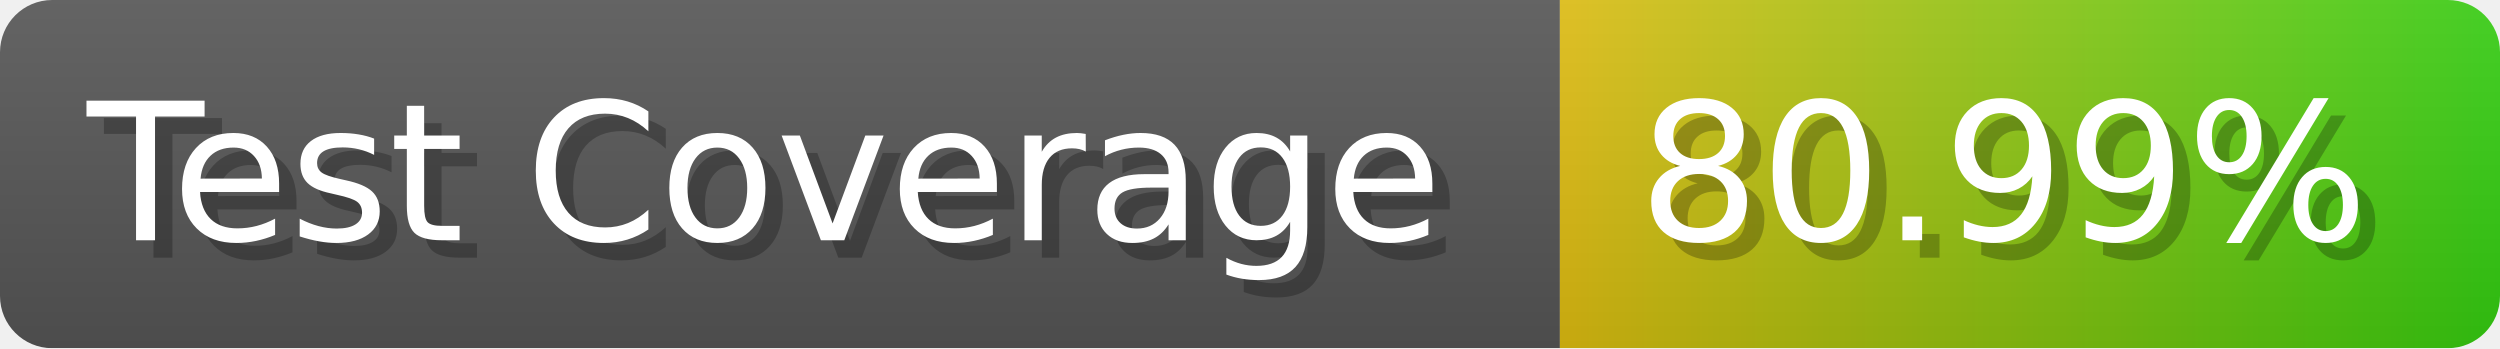
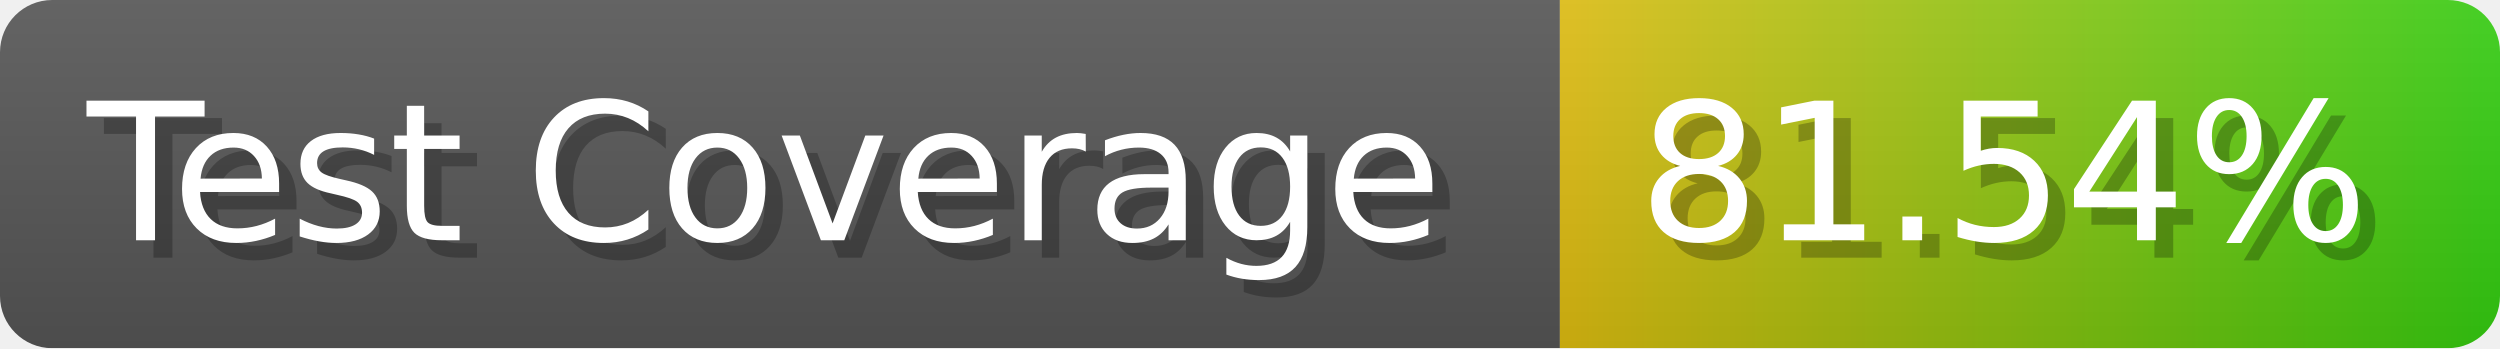
- <svg xmlns="http://www.w3.org/2000/svg" width="143.6" height="20" viewBox="0 0 1436 200" role="img" aria-label="Test Coverage: 80.99%">
+ <svg xmlns="http://www.w3.org/2000/svg" width="143.6" height="20" viewBox="0 0 1436 200" role="img" aria-label="Test Coverage: 81.54%">
  <linearGradient id="a" x2="0" y2="100%">
    <stop offset="0" stop-opacity=".1" stop-color="#EEE" />
    <stop offset="1" stop-opacity=".1" />
  </linearGradient>
  <mask id="m">
    <rect width="1436" height="200" rx="30" fill="#FFF" />
  </mask>
  <g mask="url(#m)">
    <rect width="896" height="200" fill="#555" />
    <rect width="540" height="200" fill="url(#x)" x="896" />
    <rect width="1436" height="200" fill="url(#a)" />
  </g>
  <g aria-hidden="true" fill="#fff" text-anchor="start" font-family="Verdana,DejaVu Sans,sans-serif" font-size="110">
    <text x="60" y="148" textLength="796" fill="#000" opacity="0.25">Test Coverage</text>
    <text x="50" y="138" textLength="796">Test Coverage</text>
-     <text x="951" y="148" textLength="440" fill="#000" opacity="0.25">80.99%</text>
-     <text x="941" y="138" textLength="440">80.99%</text>
+     <text x="951" y="148" textLength="440" fill="#000" opacity="0.25">81.54%</text>
+     <text x="941" y="138" textLength="440">81.54%</text>
  </g>
  <linearGradient id="x" x1="0%" y1="0%" x2="100%" y2="0%">
    <stop offset="0%" style="stop-color:#DB1" />
    <stop offset="100%" style="stop-color:#3C1" />
  </linearGradient>
</svg>
